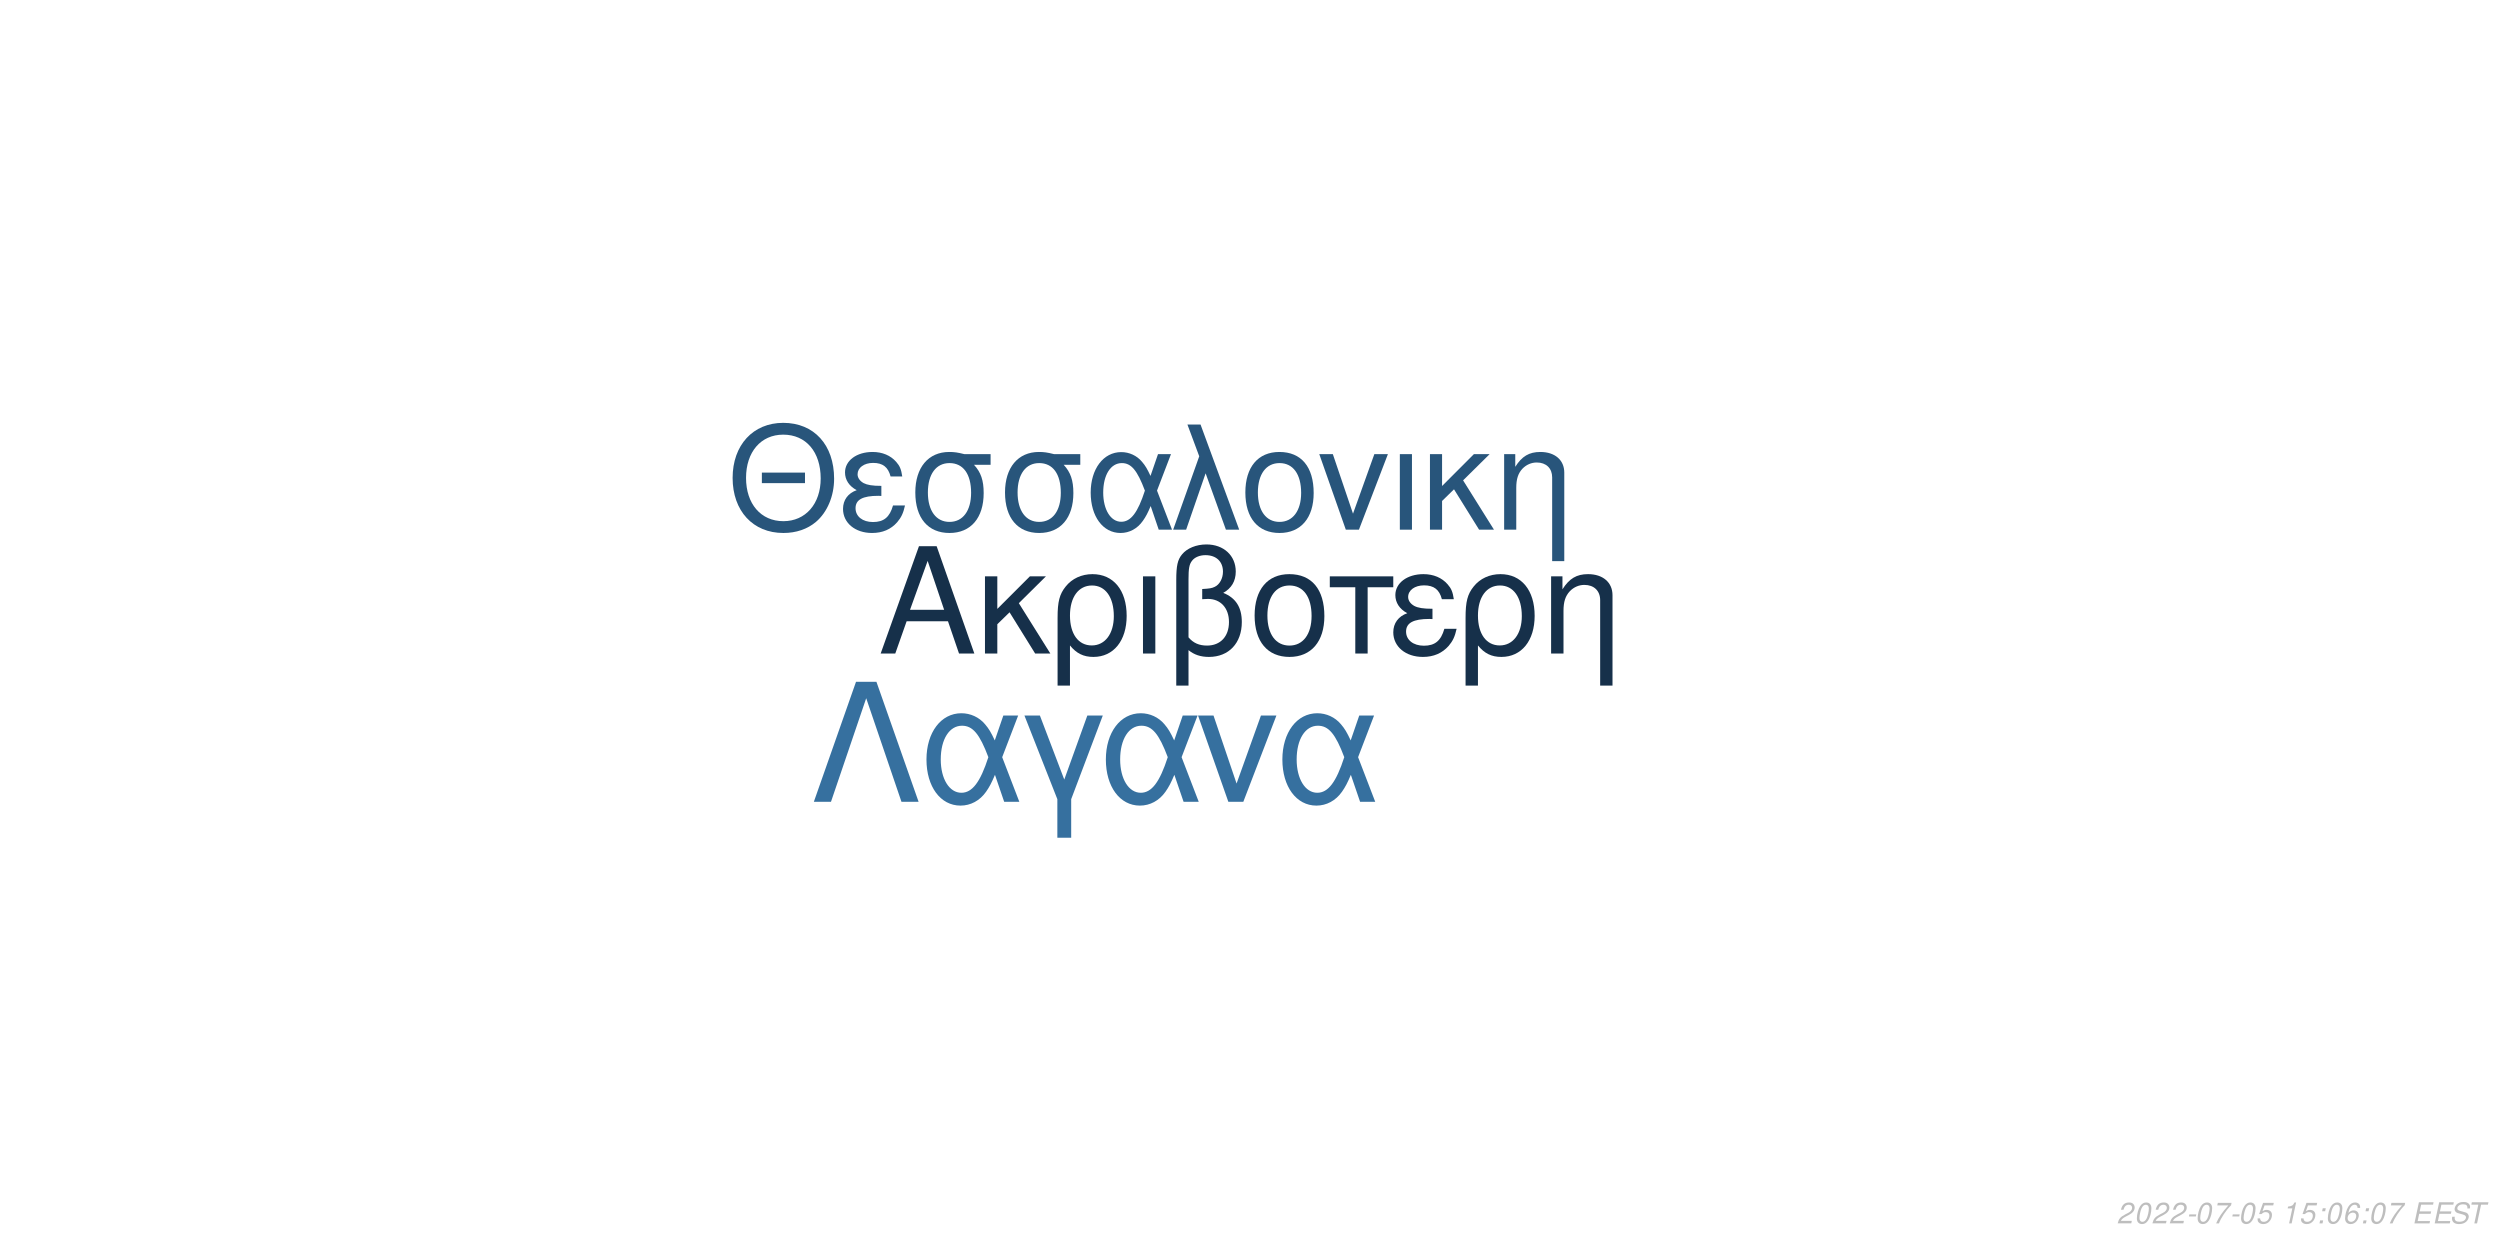
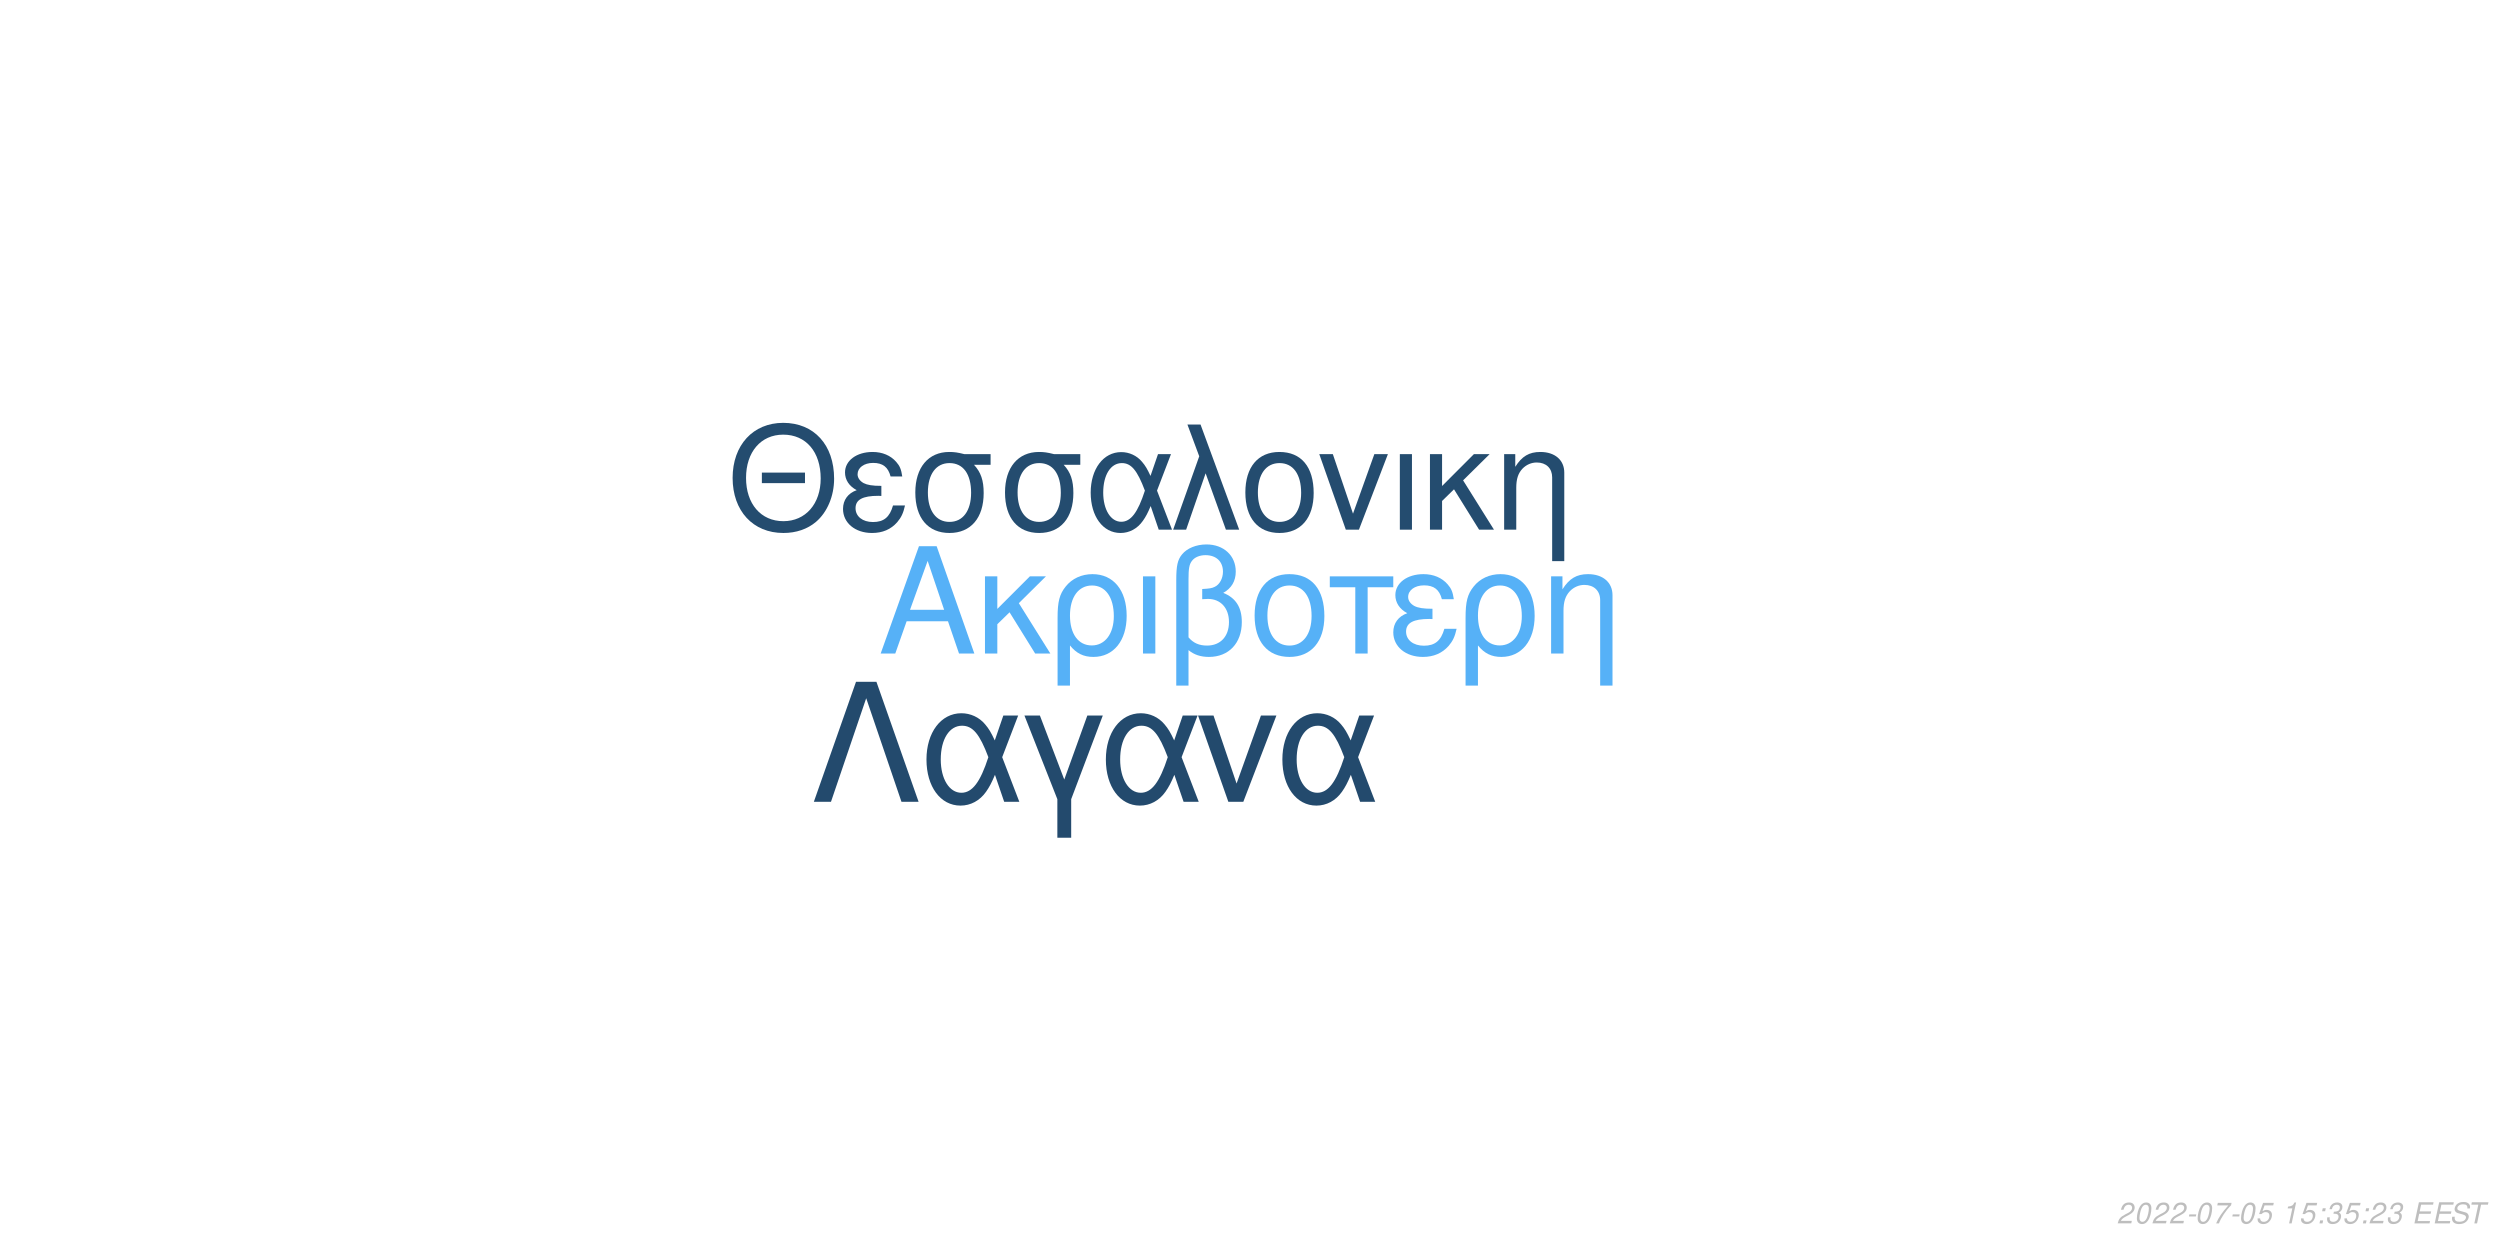
<svg xmlns="http://www.w3.org/2000/svg" xmlns:xlink="http://www.w3.org/1999/xlink" width="864pt" height="432pt" viewBox="0 0 864 432" version="1.1">
  <defs>
    <g>
      <symbol overflow="visible" id="glyph0-0">
        <path style="stroke:none;" d="" />
      </symbol>
      <symbol overflow="visible" id="glyph0-1">
        <path style="stroke:none;" d="M 24.125 -11.141 L 27.938 0 L 33.234 0 L 20.203 -37.094 L 14.094 -37.094 L 0.859 0 L 5.906 0 L 9.828 -11.141 Z M 22.797 -15.109 L 11 -15.109 L 17.094 -32.016 Z M 22.797 -15.109 " />
      </symbol>
      <symbol overflow="visible" id="glyph0-2">
        <path style="stroke:none;" d="M 7.172 -15.422 L 7.172 -26.672 L 2.906 -26.672 L 2.906 0 L 7.172 0 L 7.172 -10.125 L 11.406 -14.25 L 20.25 0 L 25.5 0 L 14.609 -17.406 L 23.969 -26.672 L 18.422 -26.672 Z M 7.172 -15.422 " />
      </symbol>
      <symbol overflow="visible" id="glyph0-3">
        <path style="stroke:none;" d="M 3 11.094 L 7.281 11.094 L 7.281 -2.797 C 9.516 -0.047 11.953 1.172 15.375 1.172 C 22.344 1.172 26.875 -4.422 26.875 -13.031 C 26.875 -21.891 22.297 -27.438 15.062 -27.438 C 11.297 -27.438 7.984 -25.906 5.797 -23.156 C 3.672 -20.516 3 -17.969 3 -12.359 Z M 14.906 -23.516 C 19.547 -23.516 22.438 -19.438 22.438 -12.922 C 22.438 -6.812 19.391 -2.797 14.812 -2.797 C 10.172 -2.797 7.281 -6.766 7.281 -13.125 C 7.281 -19.484 10.234 -23.516 14.906 -23.516 Z M 14.906 -23.516 " />
      </symbol>
      <symbol overflow="visible" id="glyph0-4">
        <path style="stroke:none;" d="M 3.516 0 L 7.781 0 L 7.781 -26.672 L 3.516 -26.672 Z M 3.516 0 " />
      </symbol>
      <symbol overflow="visible" id="glyph0-5">
        <path style="stroke:none;" d="M 4.016 11.094 L 8.25 11.094 L 8.25 -1.172 C 10.172 0.406 12.422 1.172 15.312 1.172 C 22.188 1.172 26.672 -3.609 26.672 -10.891 C 26.672 -15.984 24.578 -19.234 20.25 -20.969 C 23.109 -22.547 24.578 -25.031 24.578 -28.344 C 24.578 -33.844 20.406 -37.703 14.453 -37.703 C 10.938 -37.703 7.734 -36.391 6 -34.25 C 4.484 -32.422 4.016 -30.328 4.016 -25.391 Z M 8.25 -25.656 C 8.25 -29.359 8.5 -30.844 9.469 -32.062 C 10.375 -33.281 12.156 -34 14.094 -34 C 17.812 -34 20.156 -31.812 20.156 -28.297 C 20.156 -25.953 18.984 -23.812 17.297 -23.047 C 16.281 -22.547 15.469 -22.438 12.984 -22.297 L 12.984 -18.781 C 13.734 -18.828 14.344 -18.875 14.969 -18.875 C 19.344 -18.875 22.234 -15.719 22.234 -10.891 C 22.234 -5.906 19.281 -2.75 14.656 -2.75 C 11.953 -2.75 9.922 -3.609 8.25 -5.594 Z M 8.25 -25.656 " />
      </symbol>
      <symbol overflow="visible" id="glyph0-6">
        <path style="stroke:none;" d="M 14.094 -27.438 C 6.562 -27.438 2.094 -22.094 2.094 -13.125 C 2.094 -4.125 6.562 1.172 14.141 1.172 C 21.672 1.172 26.203 -4.172 26.203 -12.922 C 26.203 -22.188 21.828 -27.438 14.094 -27.438 Z M 14.141 -23.516 C 18.938 -23.516 21.781 -19.594 21.781 -12.984 C 21.781 -6.672 18.828 -2.75 14.141 -2.75 C 9.422 -2.75 6.516 -6.672 6.516 -13.125 C 6.516 -19.594 9.422 -23.516 14.141 -23.516 Z M 14.141 -23.516 " />
      </symbol>
      <symbol overflow="visible" id="glyph0-7">
        <path style="stroke:none;" d="M 7.891 0 L 12.156 0 L 12.156 -22.906 L 21.016 -22.906 L 21.016 -26.672 L -0.922 -26.672 L -0.922 -22.906 L 7.891 -22.906 Z M 7.891 0 " />
      </symbol>
      <symbol overflow="visible" id="glyph0-8">
        <path style="stroke:none;" d="M 14.562 -15.469 C 11.344 -15.469 9.562 -15.781 8.297 -16.438 C 6.922 -17.203 6.156 -18.328 6.156 -19.547 C 6.156 -21.891 8.453 -23.562 11.656 -23.562 C 15.062 -23.562 16.953 -22.094 17.812 -18.781 L 21.938 -18.781 C 21.578 -21.266 21.062 -22.5 19.797 -23.922 C 17.812 -26.203 14.906 -27.438 11.453 -27.438 C 5.797 -27.438 1.734 -24.375 1.734 -20.203 C 1.734 -17.609 3.156 -15.375 5.859 -13.938 C 2.797 -12.875 1.016 -10.484 1.016 -7.328 C 1.016 -2.391 5.297 1.172 11.25 1.172 C 14.969 1.172 17.906 -0.109 20.156 -2.641 C 21.578 -4.328 22.297 -5.797 22.906 -8.547 L 18.672 -8.547 C 17.5 -4.422 15.422 -2.703 11.609 -2.703 C 7.938 -2.703 5.438 -4.688 5.438 -7.578 C 5.438 -10.578 7.938 -11.953 13.484 -11.953 C 13.641 -11.953 14.094 -11.953 14.562 -11.906 Z M 14.562 -15.469 " />
      </symbol>
      <symbol overflow="visible" id="glyph0-9">
        <path style="stroke:none;" d="M 3.562 -26.672 L 3.562 0 L 7.844 0 L 7.844 -14.703 C 7.844 -17.906 8.5 -19.891 10.031 -21.531 C 11.406 -22.953 13.188 -23.719 15.062 -23.719 C 18.375 -23.719 20.516 -21.672 20.516 -18.469 L 20.516 11.094 L 24.781 11.094 L 24.781 -20.156 C 24.781 -24.578 21.469 -27.438 16.328 -27.438 C 12.359 -27.438 9.828 -25.906 7.484 -22.188 L 7.484 -26.672 Z M 3.562 -26.672 " />
      </symbol>
      <symbol overflow="visible" id="glyph1-0">
        <path style="stroke:none;" d="" />
      </symbol>
      <symbol overflow="visible" id="glyph1-1">
        <path style="stroke:none;" d="M 26.859 -19.734 L 11.953 -19.734 L 11.953 -16.094 L 26.859 -16.094 Z M 19.328 -36.922 C 8.922 -36.922 1.844 -29.25 1.844 -17.891 C 1.844 -6.484 8.875 1.141 19.391 1.141 C 23.812 1.141 27.703 -0.203 30.641 -2.688 C 34.578 -6.031 36.922 -11.656 36.922 -17.594 C 36.922 -29.297 30 -36.922 19.328 -36.922 Z M 19.328 -32.844 C 27.203 -32.844 32.281 -26.906 32.281 -17.688 C 32.281 -8.922 27.062 -2.938 19.391 -2.938 C 11.609 -2.938 6.484 -8.922 6.484 -17.891 C 6.484 -26.859 11.609 -32.844 19.328 -32.844 Z M 19.328 -32.844 " />
      </symbol>
      <symbol overflow="visible" id="glyph1-2">
        <path style="stroke:none;" d="M 14.25 -15.141 C 11.109 -15.141 9.375 -15.453 8.125 -16.094 C 6.781 -16.844 6.031 -17.938 6.031 -19.141 C 6.031 -21.422 8.266 -23.078 11.406 -23.078 C 14.75 -23.078 16.594 -21.625 17.438 -18.391 L 21.469 -18.391 C 21.125 -20.828 20.625 -22.031 19.391 -23.422 C 17.438 -25.656 14.594 -26.859 11.219 -26.859 C 5.688 -26.859 1.688 -23.875 1.688 -19.781 C 1.688 -17.234 3.094 -15.047 5.734 -13.656 C 2.734 -12.609 1 -10.266 1 -7.172 C 1 -2.344 5.188 1.141 11.016 1.141 C 14.656 1.141 17.547 -0.094 19.734 -2.594 C 21.125 -4.234 21.828 -5.688 22.422 -8.375 L 18.281 -8.375 C 17.141 -4.328 15.094 -2.641 11.359 -2.641 C 7.766 -2.641 5.328 -4.578 5.328 -7.422 C 5.328 -10.359 7.766 -11.703 13.203 -11.703 C 13.359 -11.703 13.797 -11.703 14.25 -11.656 Z M 14.25 -15.141 " />
      </symbol>
      <symbol overflow="visible" id="glyph1-3">
        <path style="stroke:none;" d="M 29 -26.109 L 19.938 -26.109 C 17.594 -26.703 16.438 -26.859 14.703 -26.859 C 7.469 -26.859 2.984 -21.469 2.984 -12.859 C 2.984 -4.031 7.375 1.141 14.797 1.141 C 22.172 1.141 26.609 -4.078 26.609 -12.656 C 26.609 -17.047 25.656 -19.828 23.266 -22.422 L 29 -22.422 Z M 14.797 -23.016 C 19.531 -23.016 22.266 -19.234 22.266 -12.75 C 22.266 -6.531 19.438 -2.688 14.797 -2.688 C 10.172 -2.688 7.328 -6.531 7.328 -12.859 C 7.328 -19.188 10.172 -23.016 14.797 -23.016 Z M 14.797 -23.016 " />
      </symbol>
      <symbol overflow="visible" id="glyph1-4">
        <path style="stroke:none;" d="M 29.344 -26.109 L 24.859 -26.109 L 22.266 -18.578 C 21.125 -21.031 20.484 -22.125 19.328 -23.469 C 17.547 -25.609 14.906 -26.812 12.156 -26.812 C 5.984 -26.812 1.594 -20.984 1.594 -12.812 C 1.594 -4.578 5.828 1.141 11.906 1.141 C 14.953 1.141 17.734 -0.344 19.625 -3.047 C 20.672 -4.531 21.281 -5.688 22.328 -8.172 L 25.109 0 L 29.703 0 L 24.516 -13.5 Z M 20.328 -13.5 C 17.891 -5.922 15.453 -2.734 12.156 -2.734 C 8.516 -2.734 5.922 -6.922 5.922 -12.812 C 5.922 -18.938 8.516 -23.016 12.359 -23.016 C 15.594 -23.016 17.688 -20.531 20.328 -13.5 Z M 20.328 -13.5 " />
      </symbol>
      <symbol overflow="visible" id="glyph1-5">
        <path style="stroke:none;" d="M 1.094 0 L 5.578 0 L 12.312 -19.484 L 19.328 0 L 23.922 0 L 10.562 -36.328 L 6.031 -36.328 L 10.109 -25.359 Z M 1.094 0 " />
      </symbol>
      <symbol overflow="visible" id="glyph1-6">
        <path style="stroke:none;" d="M 13.797 -26.859 C 6.422 -26.859 2.047 -21.625 2.047 -12.859 C 2.047 -4.031 6.422 1.141 13.859 1.141 C 21.234 1.141 25.656 -4.078 25.656 -12.656 C 25.656 -21.719 21.375 -26.859 13.797 -26.859 Z M 13.859 -23.016 C 18.531 -23.016 21.328 -19.188 21.328 -12.703 C 21.328 -6.531 18.438 -2.688 13.859 -2.688 C 9.219 -2.688 6.375 -6.531 6.375 -12.859 C 6.375 -19.188 9.219 -23.016 13.859 -23.016 Z M 13.859 -23.016 " />
      </symbol>
      <symbol overflow="visible" id="glyph1-7">
        <path style="stroke:none;" d="M 14.297 0 L 24.312 -26.109 L 19.625 -26.109 L 12.25 -5.531 L 5.281 -26.109 L 0.594 -26.109 L 9.766 0 Z M 14.297 0 " />
      </symbol>
      <symbol overflow="visible" id="glyph1-8">
        <path style="stroke:none;" d="M 3.438 0 L 7.625 0 L 7.625 -26.109 L 3.438 -26.109 Z M 3.438 0 " />
      </symbol>
      <symbol overflow="visible" id="glyph1-9">
        <path style="stroke:none;" d="M 7.031 -15.094 L 7.031 -26.109 L 2.844 -26.109 L 2.844 0 L 7.031 0 L 7.031 -9.922 L 11.156 -13.953 L 19.828 0 L 24.969 0 L 14.297 -17.047 L 23.469 -26.109 L 18.031 -26.109 Z M 7.031 -15.094 " />
      </symbol>
      <symbol overflow="visible" id="glyph1-10">
        <path style="stroke:none;" d="M 3.484 -26.109 L 3.484 0 L 7.672 0 L 7.672 -14.406 C 7.672 -17.547 8.328 -19.484 9.812 -21.078 C 11.156 -22.469 12.906 -23.219 14.75 -23.219 C 17.984 -23.219 20.078 -21.234 20.078 -18.094 L 20.078 10.859 L 24.266 10.859 L 24.266 -19.734 C 24.266 -24.062 21.031 -26.859 16 -26.859 C 12.109 -26.859 9.609 -25.359 7.328 -21.719 L 7.328 -26.109 Z M 3.484 -26.109 " />
      </symbol>
      <symbol overflow="visible" id="glyph2-0">
        <path style="stroke:none;" d="" />
      </symbol>
      <symbol overflow="visible" id="glyph2-1">
        <path style="stroke:none;" d="M 22.531 -41.484 L 15.484 -41.484 L 0.906 0 L 6.828 0 L 19 -35.797 L 31.188 0 L 37.109 0 Z M 22.531 -41.484 " />
      </symbol>
      <symbol overflow="visible" id="glyph2-2">
        <path style="stroke:none;" d="M 33.516 -29.812 L 28.391 -29.812 L 25.438 -21.219 C 24.125 -24.016 23.391 -25.266 22.078 -26.797 C 20.031 -29.25 17.016 -30.609 13.891 -30.609 C 6.828 -30.609 1.828 -23.953 1.828 -14.625 C 1.828 -5.234 6.656 1.312 13.594 1.312 C 17.078 1.312 20.266 -0.391 22.422 -3.469 C 23.609 -5.172 24.297 -6.484 25.5 -9.328 L 28.688 0 L 33.922 0 L 28 -15.422 Z M 23.219 -15.422 C 20.422 -6.766 17.641 -3.125 13.891 -3.125 C 9.734 -3.125 6.766 -7.906 6.766 -14.625 C 6.766 -21.625 9.734 -26.297 14.109 -26.297 C 17.812 -26.297 20.203 -23.453 23.219 -15.422 Z M 23.219 -15.422 " />
      </symbol>
      <symbol overflow="visible" id="glyph2-3">
        <path style="stroke:none;" d="M 12.062 12.406 L 16.844 12.406 L 16.844 -0.906 L 27.766 -29.812 L 22.422 -29.812 L 14.453 -7.688 L 6.031 -29.812 L 0.688 -29.812 L 12.062 -0.906 Z M 12.062 12.406 " />
      </symbol>
      <symbol overflow="visible" id="glyph2-4">
        <path style="stroke:none;" d="M 16.328 0 L 27.766 -29.812 L 22.422 -29.812 L 14 -6.312 L 6.031 -29.812 L 0.688 -29.812 L 11.156 0 Z M 16.328 0 " />
      </symbol>
      <symbol overflow="visible" id="glyph3-0">
        <path style="stroke:none;" d="" />
      </symbol>
      <symbol overflow="visible" id="glyph3-1">
        <path style="stroke:none;" d="M 5.234 -0.875 L 1.469 -0.875 C 1.641 -1.375 2.203 -1.891 3.109 -2.344 L 4.234 -2.938 C 5.562 -3.625 6.219 -4.469 6.219 -5.484 C 6.219 -5.938 6.062 -6.359 5.797 -6.656 C 5.469 -7.047 4.984 -7.234 4.312 -7.234 C 2.766 -7.234 1.891 -6.453 1.484 -4.734 L 2.375 -4.734 C 2.484 -5.188 2.609 -5.484 2.797 -5.75 C 3.094 -6.203 3.609 -6.453 4.188 -6.453 C 4.891 -6.453 5.344 -6.031 5.344 -5.375 C 5.344 -4.703 4.859 -4.094 4.016 -3.656 L 2.984 -3.125 C 1.234 -2.188 0.797 -1.656 0.344 -0.016 L 5.047 -0.016 Z M 5.234 -0.875 " />
      </symbol>
      <symbol overflow="visible" id="glyph3-2">
        <path style="stroke:none;" d="M 4.203 -7.234 C 3.375 -7.234 2.688 -6.812 2.125 -5.984 C 1.484 -5.047 0.984 -3.188 0.984 -1.734 C 0.984 -1.109 1.172 -0.562 1.484 -0.266 C 1.797 0.047 2.281 0.234 2.766 0.234 C 3.625 0.234 4.281 -0.156 4.859 -1.016 C 5.516 -1.953 6 -3.797 6 -5.266 C 6 -6.5 5.328 -7.234 4.203 -7.234 Z M 4.094 -6.453 C 4.734 -6.453 5.125 -5.984 5.125 -5.156 C 5.125 -4.203 4.781 -2.625 4.406 -1.812 C 3.984 -0.938 3.516 -0.547 2.875 -0.547 C 2.25 -0.547 1.875 -1.031 1.875 -1.828 C 1.875 -2.797 2.203 -4.344 2.594 -5.203 C 2.984 -6.047 3.453 -6.453 4.094 -6.453 Z M 4.094 -6.453 " />
      </symbol>
      <symbol overflow="visible" id="glyph3-3">
        <path style="stroke:none;" d="M 3.516 -3.125 L 1.125 -3.125 L 0.969 -2.406 L 3.359 -2.406 Z M 3.516 -3.125 " />
      </symbol>
      <symbol overflow="visible" id="glyph3-4">
        <path style="stroke:none;" d="M 6.703 -7.094 L 1.953 -7.094 L 1.766 -6.219 L 5.594 -6.219 C 3.344 -3.688 2.266 -2.109 1.375 0 L 2.344 0 C 3.031 -1.906 4.828 -4.594 6.547 -6.281 Z M 6.703 -7.094 " />
      </symbol>
      <symbol overflow="visible" id="glyph3-5">
        <path style="stroke:none;" d="M 6.297 -7.094 L 2.594 -7.094 L 1.234 -3.234 L 2.047 -3.234 C 2.656 -3.766 2.938 -3.906 3.531 -3.906 C 4.328 -3.906 4.797 -3.453 4.797 -2.688 C 4.797 -1.438 3.969 -0.547 2.828 -0.547 C 2.031 -0.547 1.609 -0.938 1.578 -1.734 L 0.703 -1.734 L 0.703 -1.516 C 0.703 -0.938 0.844 -0.547 1.188 -0.266 C 1.562 0.062 2.078 0.234 2.703 0.234 C 3.656 0.234 4.391 -0.156 4.984 -0.922 C 5.422 -1.5 5.672 -2.234 5.672 -2.953 C 5.672 -4 4.938 -4.672 3.812 -4.672 C 3.328 -4.672 2.906 -4.547 2.406 -4.234 L 3.109 -6.219 L 6.109 -6.219 Z M 6.297 -7.094 " />
      </symbol>
      <symbol overflow="visible" id="glyph3-6">
        <path style="stroke:none;" d="" />
      </symbol>
      <symbol overflow="visible" id="glyph3-7">
        <path style="stroke:none;" d="M 3.703 -5.188 L 2.594 0 L 3.469 0 L 5.016 -7.234 L 4.438 -7.234 C 3.906 -6.156 3.688 -6.016 2.234 -5.812 L 2.109 -5.188 Z M 3.703 -5.188 " />
      </symbol>
      <symbol overflow="visible" id="glyph3-8">
        <path style="stroke:none;" d="M 2.359 -1.031 L 1.312 -1.031 L 1.094 0 L 2.141 0 Z M 3.266 -5.234 L 2.219 -5.234 L 2 -4.203 L 3.047 -4.203 Z M 3.266 -5.234 " />
      </symbol>
      <symbol overflow="visible" id="glyph3-9">
-         <path style="stroke:none;" d="M 6.125 -5.344 L 6.141 -5.625 C 6.141 -6.609 5.453 -7.234 4.391 -7.234 C 3.438 -7.234 2.641 -6.719 2.016 -5.703 C 1.422 -4.781 0.938 -2.953 0.938 -1.688 C 0.938 -0.516 1.688 0.234 2.859 0.234 C 3.703 0.234 4.438 -0.156 5 -0.875 C 5.406 -1.422 5.672 -2.156 5.672 -2.766 C 5.672 -3.812 4.969 -4.5 3.906 -4.5 C 3.234 -4.5 2.672 -4.234 2.094 -3.625 C 2.406 -5.375 3.234 -6.453 4.25 -6.453 C 4.703 -6.453 5.062 -6.234 5.172 -5.844 C 5.203 -5.719 5.234 -5.578 5.25 -5.344 Z M 3.656 -3.734 C 4.344 -3.734 4.797 -3.281 4.797 -2.625 C 4.797 -1.469 3.984 -0.547 2.984 -0.547 C 2.297 -0.547 1.812 -1.047 1.812 -1.766 C 1.812 -2.859 2.625 -3.734 3.656 -3.734 Z M 3.656 -3.734 " />
+         <path style="stroke:none;" d="M 2.922 -3.312 C 3.125 -3.344 3.234 -3.344 3.375 -3.344 C 4.203 -3.344 4.688 -3 4.688 -2.406 C 4.688 -1.312 3.906 -0.547 2.781 -0.547 C 2.047 -0.547 1.594 -0.938 1.594 -1.562 C 1.594 -1.719 1.609 -1.844 1.656 -2.094 L 0.766 -2.094 C 0.734 -1.797 0.719 -1.641 0.719 -1.469 C 0.719 -0.375 1.406 0.234 2.641 0.234 C 3.547 0.234 4.297 -0.078 4.812 -0.656 C 5.266 -1.156 5.562 -1.875 5.562 -2.547 C 5.562 -3.125 5.344 -3.453 4.797 -3.734 C 5.641 -4.234 6.016 -4.844 6.016 -5.734 C 6.016 -6.656 5.312 -7.234 4.203 -7.234 C 3.375 -7.234 2.672 -6.938 2.188 -6.375 C 1.891 -6.031 1.703 -5.641 1.516 -4.906 L 2.391 -4.906 C 2.5 -5.359 2.594 -5.594 2.734 -5.812 C 3.047 -6.234 3.516 -6.453 4.078 -6.453 C 4.734 -6.453 5.141 -6.125 5.141 -5.578 C 5.141 -5.188 5.016 -4.797 4.797 -4.547 C 4.516 -4.234 4 -4.062 3.266 -4.062 L 3.078 -4.062 Z M 2.922 -3.312 " />
      </symbol>
      <symbol overflow="visible" id="glyph3-10">
        <path style="stroke:none;" d="M 2.547 -3.312 L 6.5 -3.312 L 6.688 -4.141 L 2.719 -4.141 L 3.219 -6.469 L 7.344 -6.469 L 7.516 -7.297 L 2.453 -7.297 L 0.906 0 L 6.125 0 L 6.297 -0.812 L 2.016 -0.812 Z M 2.547 -3.312 " />
      </symbol>
      <symbol overflow="visible" id="glyph3-11">
        <path style="stroke:none;" d="M 7.062 -5.156 C 7.125 -5.438 7.141 -5.562 7.141 -5.703 C 7.141 -6.156 6.938 -6.594 6.594 -6.891 C 6.188 -7.25 5.656 -7.406 4.875 -7.406 C 3.844 -7.406 3.047 -7.125 2.5 -6.562 C 2.094 -6.141 1.781 -5.438 1.781 -4.922 C 1.781 -4.297 2.219 -3.766 2.891 -3.562 L 4.594 -3.094 C 5.406 -2.859 5.734 -2.578 5.734 -2.094 C 5.734 -1.781 5.547 -1.406 5.266 -1.141 C 4.844 -0.766 4.266 -0.578 3.453 -0.578 C 2.328 -0.578 1.812 -0.984 1.812 -1.906 C 1.812 -2.047 1.812 -2.125 1.844 -2.312 L 0.984 -2.312 C 0.906 -2.062 0.891 -1.906 0.891 -1.688 C 0.891 -0.484 1.797 0.234 3.297 0.234 C 4.359 0.234 5.234 -0.062 5.812 -0.609 C 6.344 -1.078 6.688 -1.797 6.688 -2.375 C 6.688 -2.641 6.609 -2.906 6.453 -3.156 C 6.234 -3.5 5.938 -3.703 5.469 -3.828 L 3.75 -4.312 C 2.984 -4.547 2.734 -4.734 2.734 -5.188 C 2.734 -5.547 2.875 -5.844 3.188 -6.109 C 3.547 -6.438 4.031 -6.594 4.703 -6.594 C 5.266 -6.594 5.688 -6.484 5.906 -6.297 C 6.094 -6.125 6.219 -5.797 6.219 -5.516 C 6.219 -5.422 6.203 -5.344 6.188 -5.156 Z M 7.062 -5.156 " />
      </symbol>
      <symbol overflow="visible" id="glyph3-12">
        <path style="stroke:none;" d="M 4.938 -6.469 L 7.312 -6.469 L 7.484 -7.297 L 1.75 -7.297 L 1.578 -6.469 L 3.984 -6.469 L 2.609 0 L 3.547 0 Z M 4.938 -6.469 " />
      </symbol>
    </g>
  </defs>
  <g id="surface1">
    <rect x="0" y="0" width="864" height="432" style="fill:rgb(100%,100%,100%);fill-opacity:1;stroke:none;" />
-     <g style="fill:rgb(8.627%,18.824%,29.02%);fill-opacity:1;">
+     <g style="fill:rgb(33.725%,69.412%,96.863%);fill-opacity:1;">
      <use xlink:href="#glyph0-1" x="303.5" y="225.861" />
      <use xlink:href="#glyph0-2" x="337.5" y="225.861" />
      <use xlink:href="#glyph0-3" x="362.5" y="225.861" />
      <use xlink:href="#glyph0-4" x="391.5" y="225.861" />
      <use xlink:href="#glyph0-5" x="402.5" y="225.861" />
      <use xlink:href="#glyph0-6" x="431.5" y="225.861" />
      <use xlink:href="#glyph0-7" x="460.5" y="225.861" />
      <use xlink:href="#glyph0-8" x="480.5" y="225.861" />
      <use xlink:href="#glyph0-3" x="503.5" y="225.861" />
      <use xlink:href="#glyph0-9" x="532.5" y="225.861" />
    </g>
-     <g style="fill:rgb(15.686%,33.333%,48.235%);fill-opacity:1;">
+     <g style="fill:rgb(14.118%,29.804%,43.529%);fill-opacity:1;">
      <use xlink:href="#glyph1-1" x="251.348" y="183.058" />
      <use xlink:href="#glyph1-2" x="290.348" y="183.058" />
      <use xlink:href="#glyph1-3" x="313.348" y="183.058" />
      <use xlink:href="#glyph1-3" x="344.348" y="183.058" />
      <use xlink:href="#glyph1-4" x="375.348" y="183.058" />
      <use xlink:href="#glyph1-5" x="404.348" y="183.058" />
      <use xlink:href="#glyph1-6" x="428.348" y="183.058" />
      <use xlink:href="#glyph1-7" x="455.348" y="183.058" />
      <use xlink:href="#glyph1-8" x="480.348" y="183.058" />
      <use xlink:href="#glyph1-9" x="491.348" y="183.058" />
      <use xlink:href="#glyph1-10" x="516.348" y="183.058" />
    </g>
-     <g style="fill:rgb(21.176%,43.922%,62.353%);fill-opacity:1;">
+     <g style="fill:rgb(13.725%,29.02%,42.745%);fill-opacity:1;">
      <use xlink:href="#glyph2-1" x="280.359" y="277.105" />
      <use xlink:href="#glyph2-2" x="318.359" y="277.105" />
      <use xlink:href="#glyph2-3" x="353.359" y="277.105" />
      <use xlink:href="#glyph2-2" x="380.359" y="277.105" />
      <use xlink:href="#glyph2-4" x="413.359" y="277.105" />
      <use xlink:href="#glyph2-2" x="441.359" y="277.105" />
    </g>
    <g style="fill:rgb(74.51%,74.51%,74.51%);fill-opacity:1;">
      <use xlink:href="#glyph3-1" x="731.52" y="422.81" />
      <use xlink:href="#glyph3-2" x="737.52" y="422.81" />
      <use xlink:href="#glyph3-1" x="743.52" y="422.81" />
      <use xlink:href="#glyph3-1" x="749.52" y="422.81" />
      <use xlink:href="#glyph3-3" x="755.52" y="422.81" />
      <use xlink:href="#glyph3-2" x="758.52" y="422.81" />
      <use xlink:href="#glyph3-4" x="764.52" y="422.81" />
      <use xlink:href="#glyph3-3" x="770.52" y="422.81" />
      <use xlink:href="#glyph3-2" x="773.52" y="422.81" />
      <use xlink:href="#glyph3-5" x="779.52" y="422.81" />
      <use xlink:href="#glyph3-6" x="785.52" y="422.81" />
      <use xlink:href="#glyph3-7" x="788.52" y="422.81" />
      <use xlink:href="#glyph3-5" x="794.52" y="422.81" />
      <use xlink:href="#glyph3-8" x="800.52" y="422.81" />
-       <use xlink:href="#glyph3-2" x="803.52" y="422.81" />
-       <use xlink:href="#glyph3-9" x="809.52" y="422.81" />
+       <use xlink:href="#glyph3-9" x="803.52" y="422.81" />
+       <use xlink:href="#glyph3-5" x="809.52" y="422.81" />
      <use xlink:href="#glyph3-8" x="815.52" y="422.81" />
-       <use xlink:href="#glyph3-2" x="818.52" y="422.81" />
-       <use xlink:href="#glyph3-4" x="824.52" y="422.81" />
+       <use xlink:href="#glyph3-1" x="818.52" y="422.81" />
+       <use xlink:href="#glyph3-9" x="824.52" y="422.81" />
      <use xlink:href="#glyph3-6" x="830.52" y="422.81" />
      <use xlink:href="#glyph3-10" x="833.52" y="422.81" />
      <use xlink:href="#glyph3-10" x="840.52" y="422.81" />
      <use xlink:href="#glyph3-11" x="846.52" y="422.81" />
      <use xlink:href="#glyph3-12" x="852.52" y="422.81" />
    </g>
  </g>
</svg>
